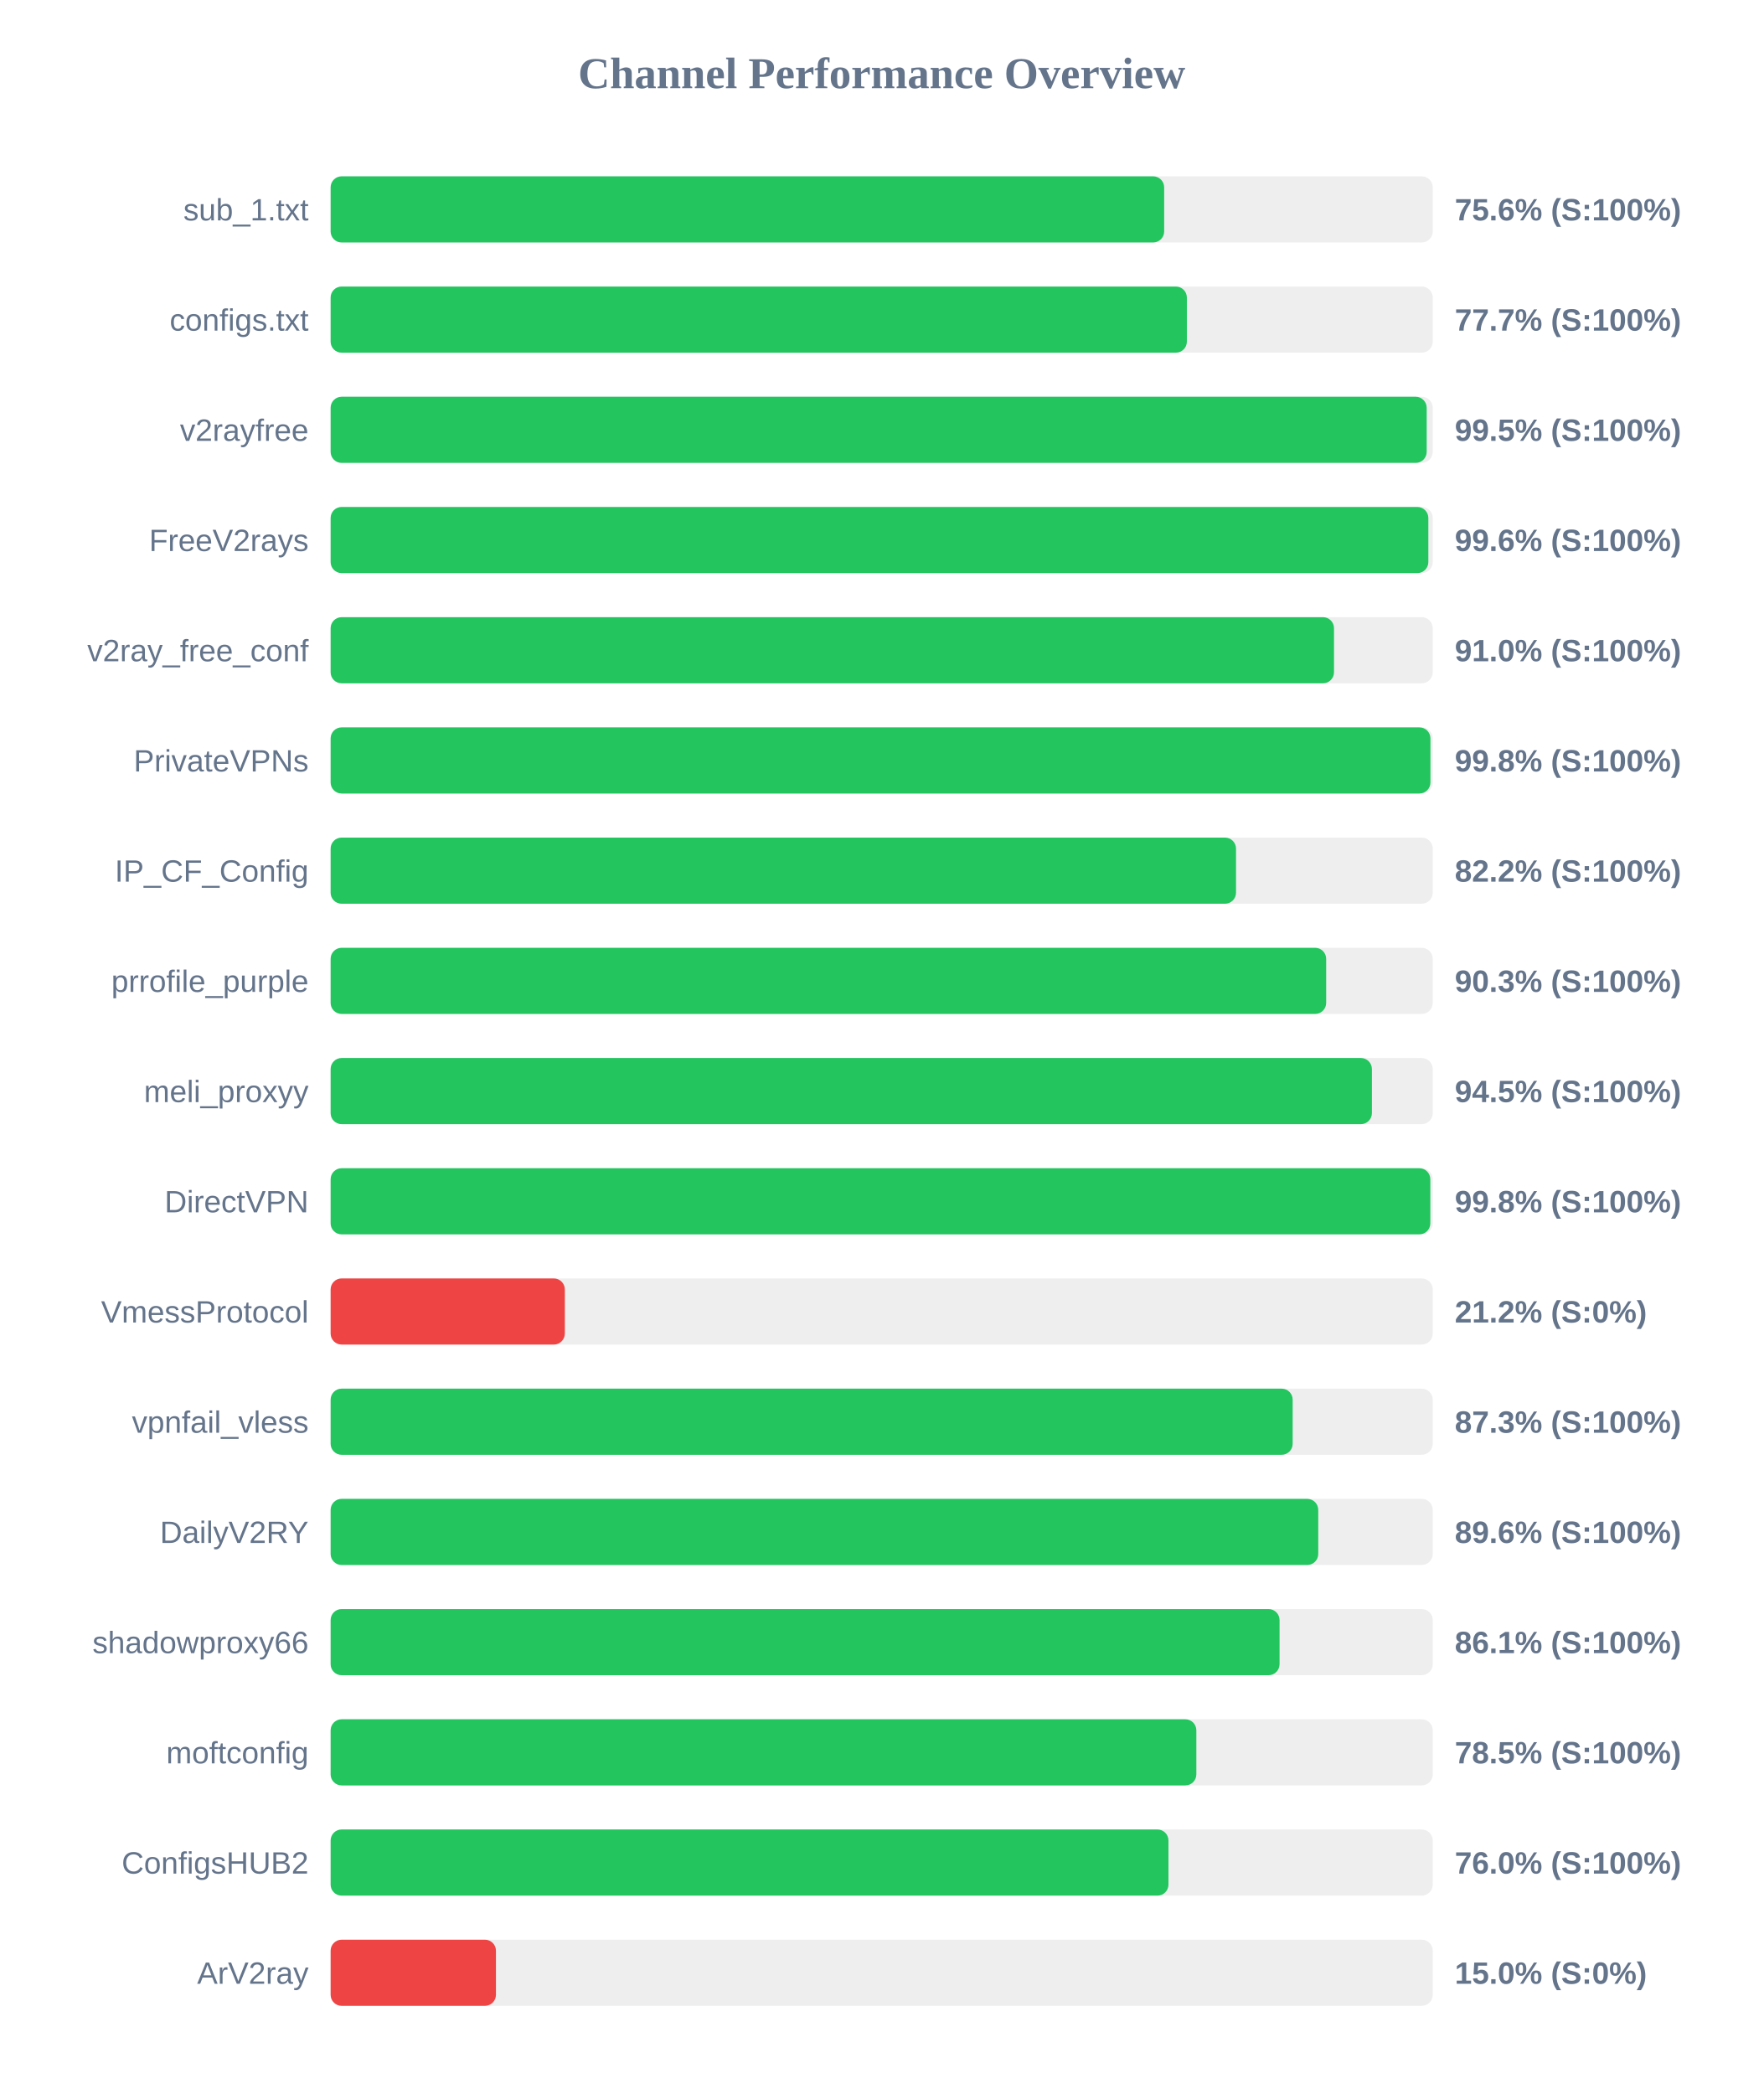
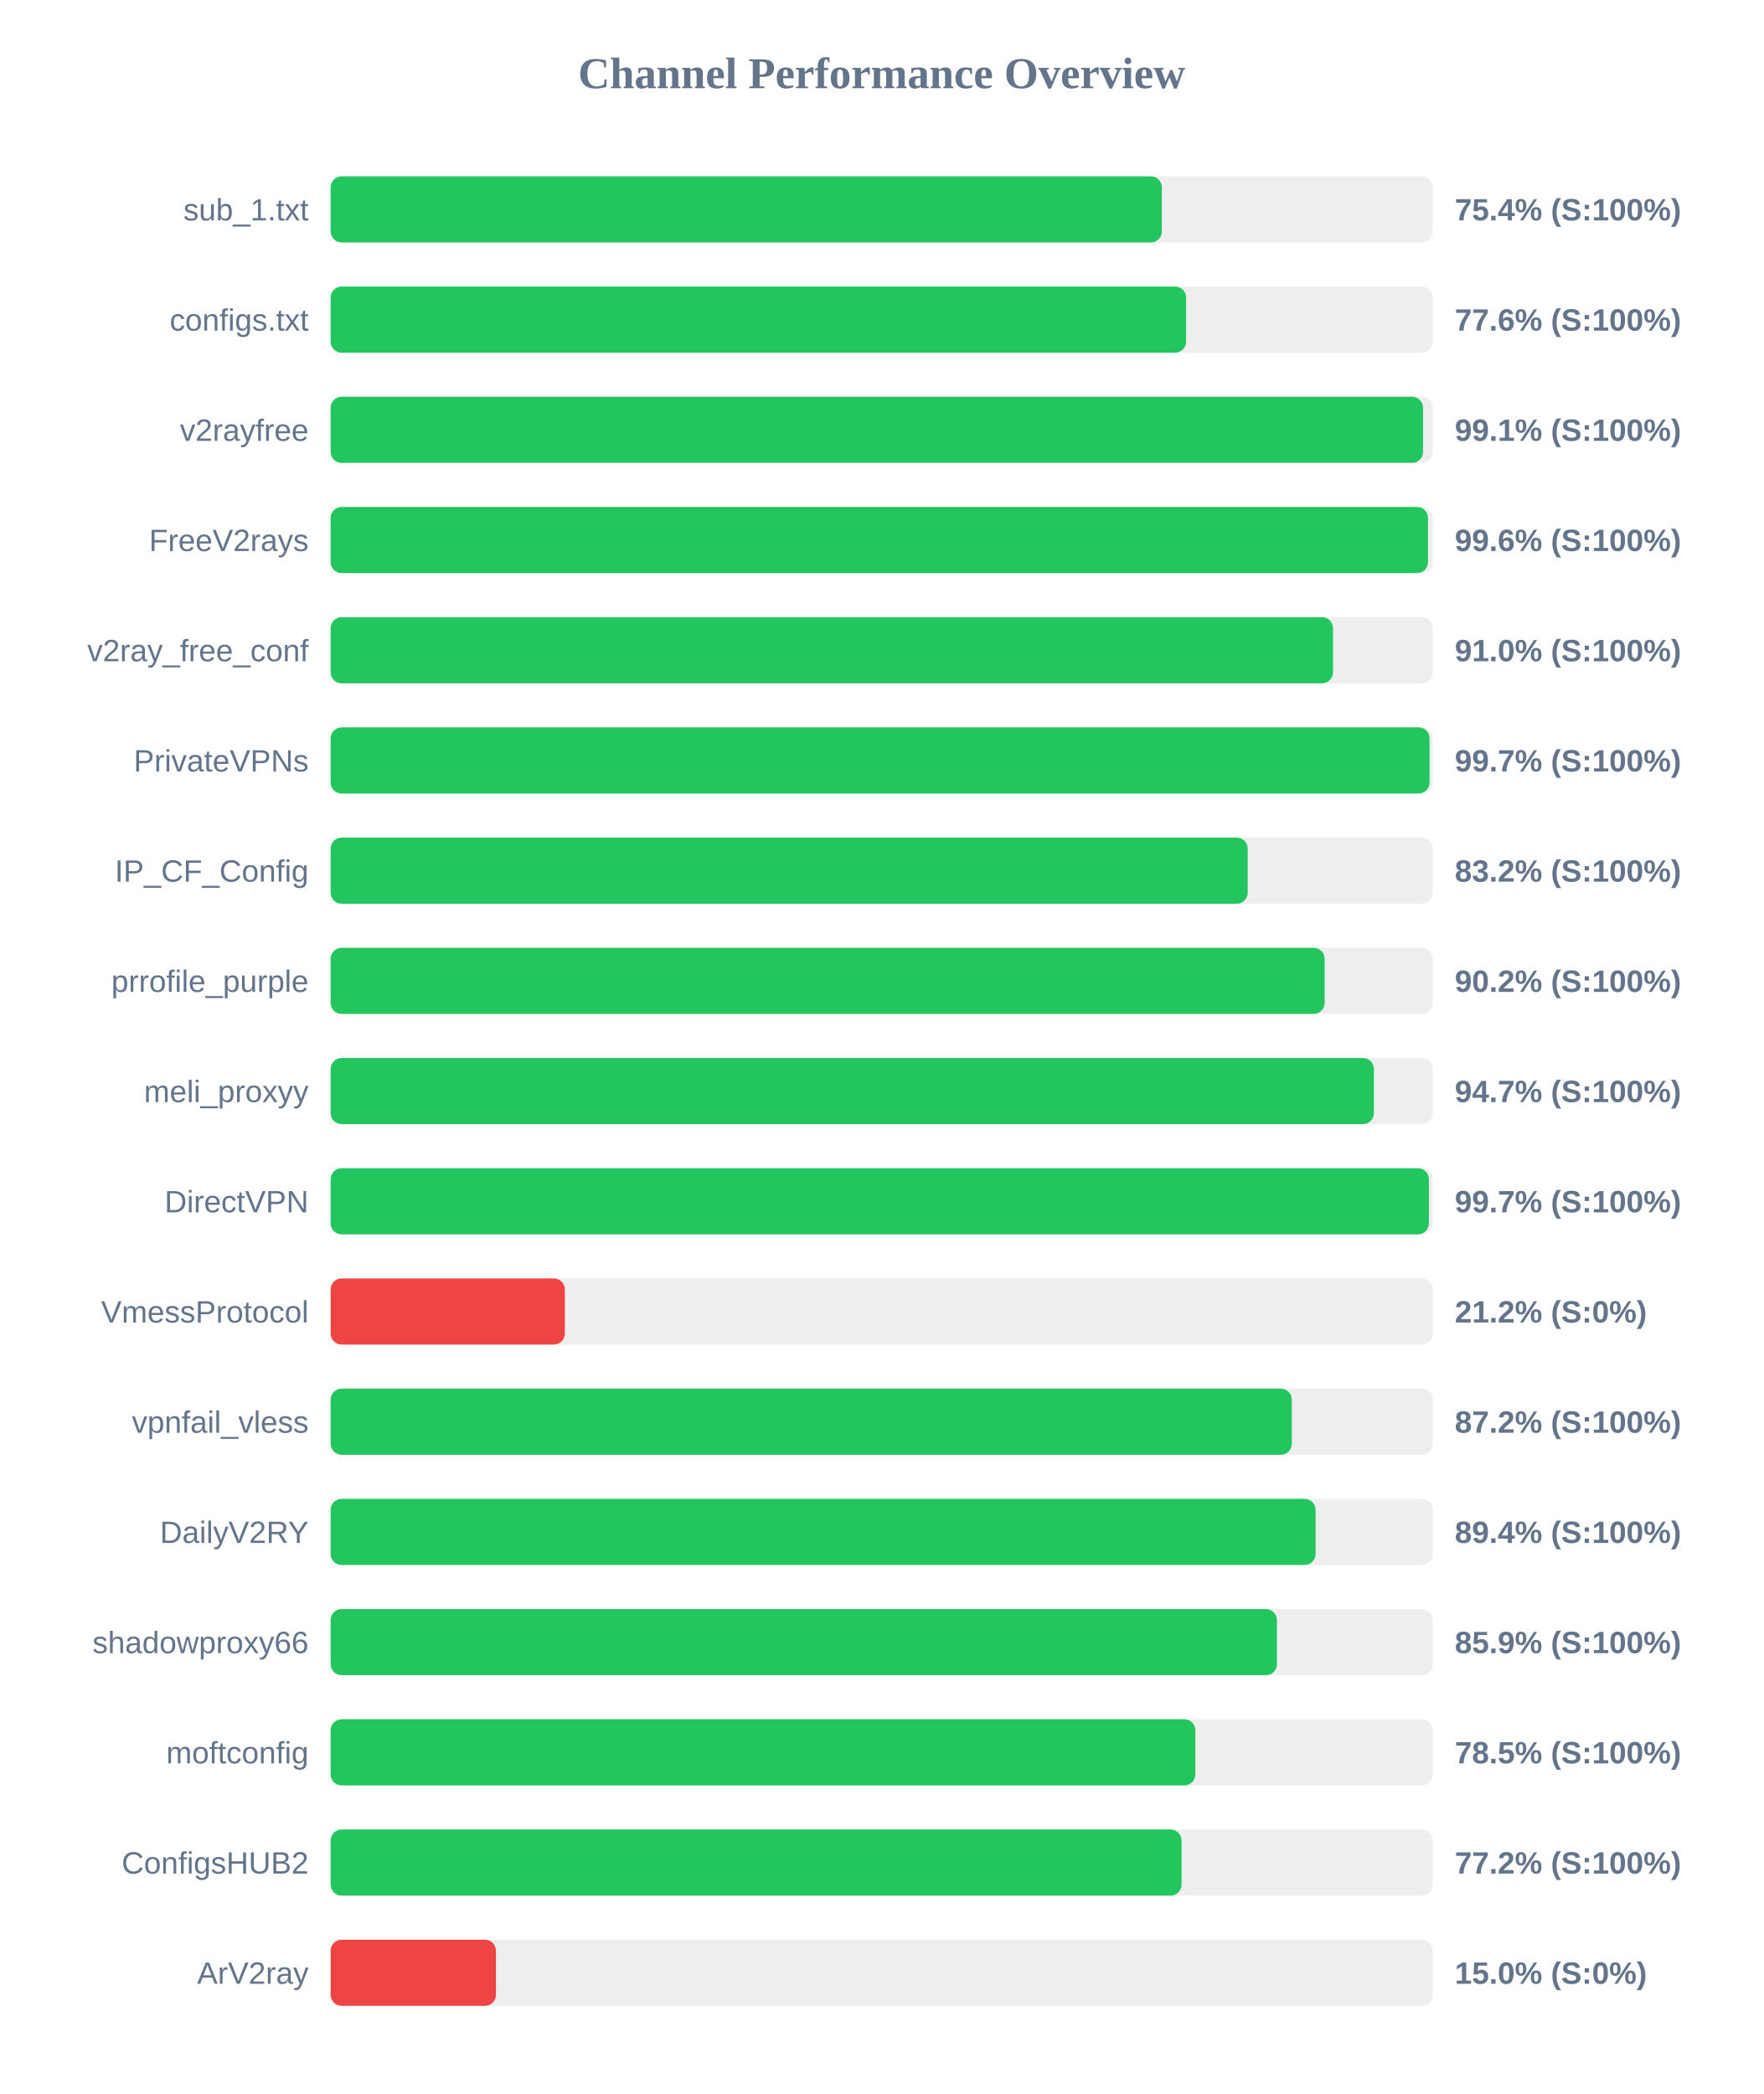
<svg xmlns="http://www.w3.org/2000/svg" width="800" height="950" version="1.1">
  <style>
        .row { font: 14px Arial; fill: #64748b; }
        .score { font: bold 14px Arial; fill: #64748b; }
    </style>
  <text x="400" y="40" text-anchor="middle" font-size="20px" font-weight="bold" fill="#64748b">Channel Performance Overview</text>
  <rect x="150" y="80" width="500" height="30" fill="#eee" rx="5" />
-   <rect x="150" y="80" width="378.15" height="30" fill="#22c55e" rx="5" />
+   <rect x="150" y="80" width="377.1" height="30" fill="#22c55e" rx="5" />
  <text x="140" y="100" text-anchor="end" class="row">sub_1.txt</text>
-   <text x="660" y="100" text-anchor="start" class="score">75.6% (S:100%)</text>
+   <text x="660" y="100" text-anchor="start" class="score">75.4% (S:100%)</text>
  <rect x="150" y="130" width="500" height="30" fill="#eee" rx="5" />
-   <rect x="150" y="130" width="388.45" height="30" fill="#22c55e" rx="5" />
+   <rect x="150" y="130" width="388.1" height="30" fill="#22c55e" rx="5" />
  <text x="140" y="150" text-anchor="end" class="row">configs.txt</text>
-   <text x="660" y="150" text-anchor="start" class="score">77.7% (S:100%)</text>
+   <text x="660" y="150" text-anchor="start" class="score">77.6% (S:100%)</text>
  <rect x="150" y="180" width="500" height="30" fill="#eee" rx="5" />
-   <rect x="150" y="180" width="497.25" height="30" fill="#22c55e" rx="5" />
+   <rect x="150" y="180" width="495.6" height="30" fill="#22c55e" rx="5" />
  <text x="140" y="200" text-anchor="end" class="row">v2rayfree</text>
-   <text x="660" y="200" text-anchor="start" class="score">99.5% (S:100%)</text>
+   <text x="660" y="200" text-anchor="start" class="score">99.1% (S:100%)</text>
  <rect x="150" y="230" width="500" height="30" fill="#eee" rx="5" />
-   <rect x="150" y="230" width="498.0" height="30" fill="#22c55e" rx="5" />
+   <rect x="150" y="230" width="497.85" height="30" fill="#22c55e" rx="5" />
  <text x="140" y="250" text-anchor="end" class="row">FreeV2rays</text>
  <text x="660" y="250" text-anchor="start" class="score">99.6% (S:100%)</text>
  <rect x="150" y="280" width="500" height="30" fill="#eee" rx="5" />
-   <rect x="150" y="280" width="455.2" height="30" fill="#22c55e" rx="5" />
+   <rect x="150" y="280" width="454.75" height="30" fill="#22c55e" rx="5" />
  <text x="140" y="300" text-anchor="end" class="row">v2ray_free_conf</text>
  <text x="660" y="300" text-anchor="start" class="score">91.0% (S:100%)</text>
  <rect x="150" y="330" width="500" height="30" fill="#eee" rx="5" />
-   <rect x="150" y="330" width="498.95" height="30" fill="#22c55e" rx="5" />
+   <rect x="150" y="330" width="498.55" height="30" fill="#22c55e" rx="5" />
  <text x="140" y="350" text-anchor="end" class="row">PrivateVPNs</text>
-   <text x="660" y="350" text-anchor="start" class="score">99.8% (S:100%)</text>
+   <text x="660" y="350" text-anchor="start" class="score">99.7% (S:100%)</text>
  <rect x="150" y="380" width="500" height="30" fill="#eee" rx="5" />
-   <rect x="150" y="380" width="410.75" height="30" fill="#22c55e" rx="5" />
+   <rect x="150" y="380" width="416.05" height="30" fill="#22c55e" rx="5" />
  <text x="140" y="400" text-anchor="end" class="row">IP_CF_Config</text>
-   <text x="660" y="400" text-anchor="start" class="score">82.2% (S:100%)</text>
+   <text x="660" y="400" text-anchor="start" class="score">83.2% (S:100%)</text>
  <rect x="150" y="430" width="500" height="30" fill="#eee" rx="5" />
-   <rect x="150" y="430" width="451.65" height="30" fill="#22c55e" rx="5" />
+   <rect x="150" y="430" width="450.95" height="30" fill="#22c55e" rx="5" />
  <text x="140" y="450" text-anchor="end" class="row">prrofile_purple</text>
-   <text x="660" y="450" text-anchor="start" class="score">90.3% (S:100%)</text>
+   <text x="660" y="450" text-anchor="start" class="score">90.2% (S:100%)</text>
  <rect x="150" y="480" width="500" height="30" fill="#eee" rx="5" />
-   <rect x="150" y="480" width="472.4" height="30" fill="#22c55e" rx="5" />
+   <rect x="150" y="480" width="473.3" height="30" fill="#22c55e" rx="5" />
  <text x="140" y="500" text-anchor="end" class="row">meli_proxyy</text>
-   <text x="660" y="500" text-anchor="start" class="score">94.5% (S:100%)</text>
+   <text x="660" y="500" text-anchor="start" class="score">94.7% (S:100%)</text>
  <rect x="150" y="530" width="500" height="30" fill="#eee" rx="5" />
-   <rect x="150" y="530" width="498.9" height="30" fill="#22c55e" rx="5" />
+   <rect x="150" y="530" width="498.25" height="30" fill="#22c55e" rx="5" />
  <text x="140" y="550" text-anchor="end" class="row">DirectVPN</text>
-   <text x="660" y="550" text-anchor="start" class="score">99.8% (S:100%)</text>
+   <text x="660" y="550" text-anchor="start" class="score">99.7% (S:100%)</text>
  <rect x="150" y="580" width="500" height="30" fill="#eee" rx="5" />
  <rect x="150" y="580" width="106.25" height="30" fill="#ef4444" rx="5" />
  <text x="140" y="600" text-anchor="end" class="row">VmessProtocol</text>
  <text x="660" y="600" text-anchor="start" class="score">21.2% (S:0%)</text>
  <rect x="150" y="630" width="500" height="30" fill="#eee" rx="5" />
-   <rect x="150" y="630" width="436.45" height="30" fill="#22c55e" rx="5" />
+   <rect x="150" y="630" width="436.05" height="30" fill="#22c55e" rx="5" />
  <text x="140" y="650" text-anchor="end" class="row">vpnfail_vless</text>
-   <text x="660" y="650" text-anchor="start" class="score">87.3% (S:100%)</text>
+   <text x="660" y="650" text-anchor="start" class="score">87.2% (S:100%)</text>
  <rect x="150" y="680" width="500" height="30" fill="#eee" rx="5" />
-   <rect x="150" y="680" width="448.05" height="30" fill="#22c55e" rx="5" />
+   <rect x="150" y="680" width="446.85" height="30" fill="#22c55e" rx="5" />
  <text x="140" y="700" text-anchor="end" class="row">DailyV2RY</text>
-   <text x="660" y="700" text-anchor="start" class="score">89.6% (S:100%)</text>
+   <text x="660" y="700" text-anchor="start" class="score">89.4% (S:100%)</text>
  <rect x="150" y="730" width="500" height="30" fill="#eee" rx="5" />
-   <rect x="150" y="730" width="430.5" height="30" fill="#22c55e" rx="5" />
+   <rect x="150" y="730" width="429.3" height="30" fill="#22c55e" rx="5" />
  <text x="140" y="750" text-anchor="end" class="row">shadowproxy66</text>
-   <text x="660" y="750" text-anchor="start" class="score">86.1% (S:100%)</text>
+   <text x="660" y="750" text-anchor="start" class="score">85.9% (S:100%)</text>
  <rect x="150" y="780" width="500" height="30" fill="#eee" rx="5" />
-   <rect x="150" y="780" width="392.75" height="30" fill="#22c55e" rx="5" />
+   <rect x="150" y="780" width="392.3" height="30" fill="#22c55e" rx="5" />
  <text x="140" y="800" text-anchor="end" class="row">moftconfig</text>
  <text x="660" y="800" text-anchor="start" class="score">78.5% (S:100%)</text>
  <rect x="150" y="830" width="500" height="30" fill="#eee" rx="5" />
-   <rect x="150" y="830" width="380.1" height="30" fill="#22c55e" rx="5" />
+   <rect x="150" y="830" width="386.05" height="30" fill="#22c55e" rx="5" />
  <text x="140" y="850" text-anchor="end" class="row">ConfigsHUB2</text>
-   <text x="660" y="850" text-anchor="start" class="score">76.0% (S:100%)</text>
+   <text x="660" y="850" text-anchor="start" class="score">77.2% (S:100%)</text>
  <rect x="150" y="880" width="500" height="30" fill="#eee" rx="5" />
  <rect x="150" y="880" width="75.0" height="30" fill="#ef4444" rx="5" />
  <text x="140" y="900" text-anchor="end" class="row">ArV2ray</text>
  <text x="660" y="900" text-anchor="start" class="score">15.0% (S:0%)</text>
</svg>
